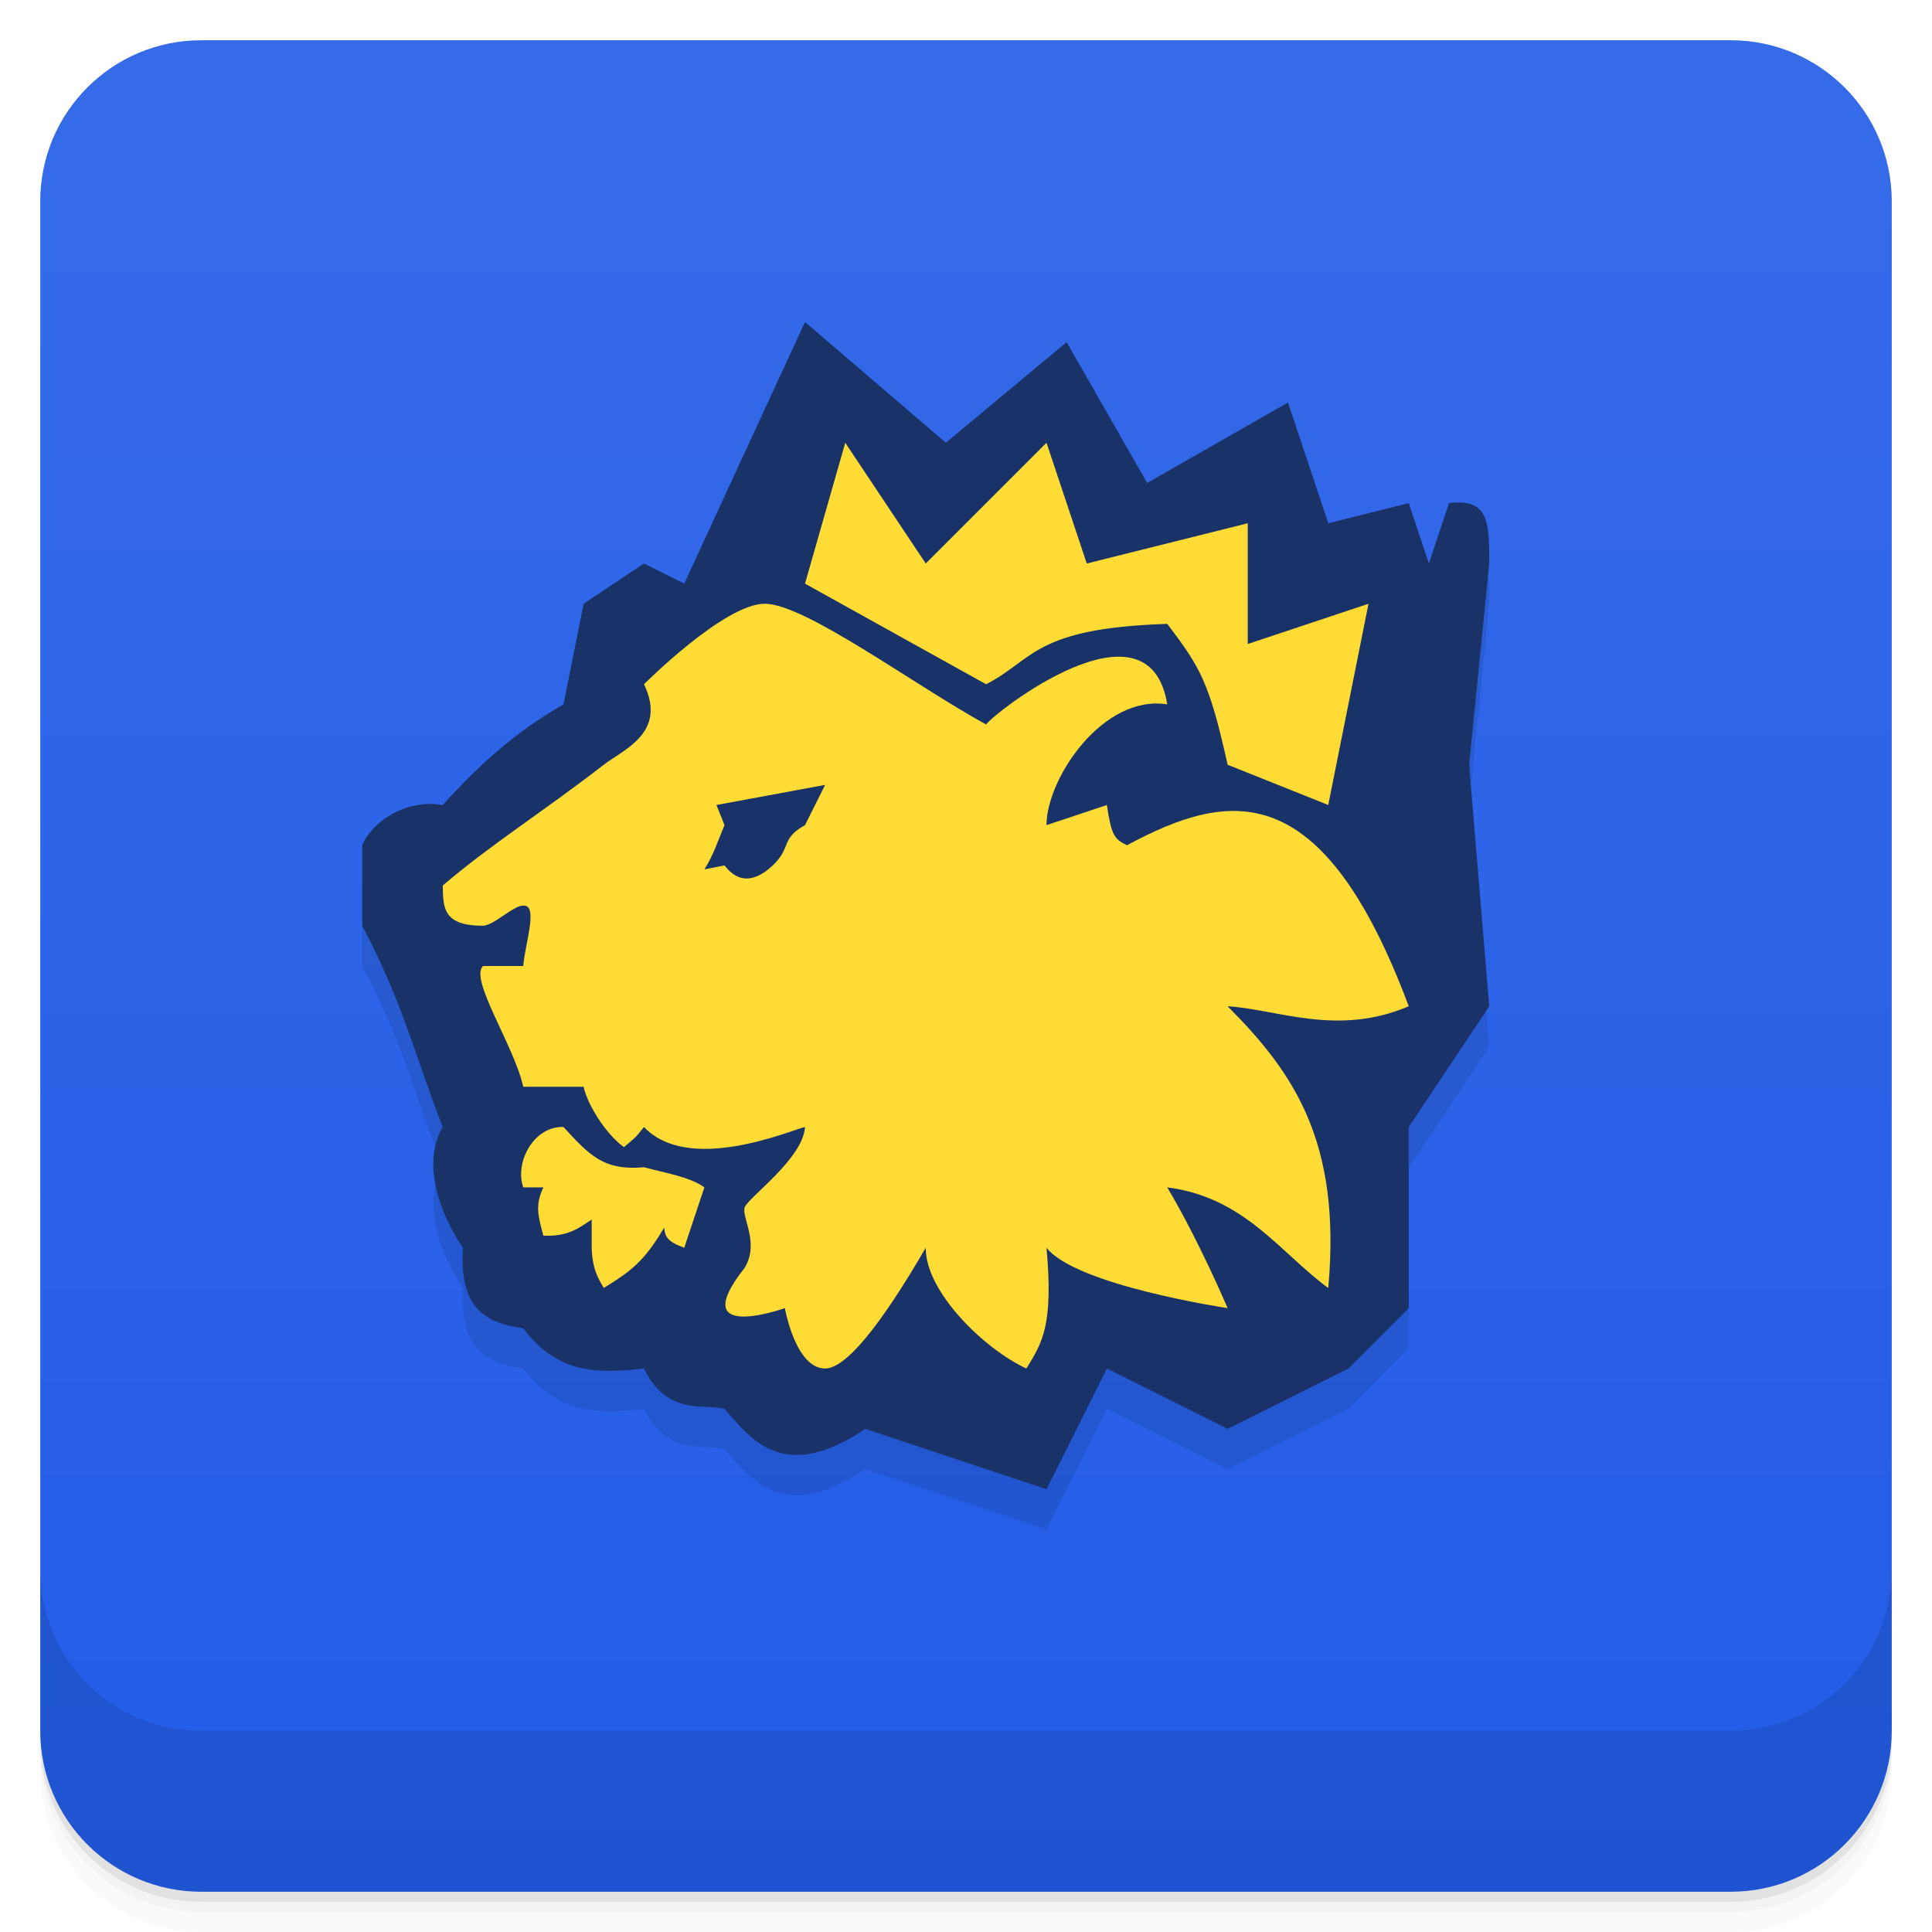
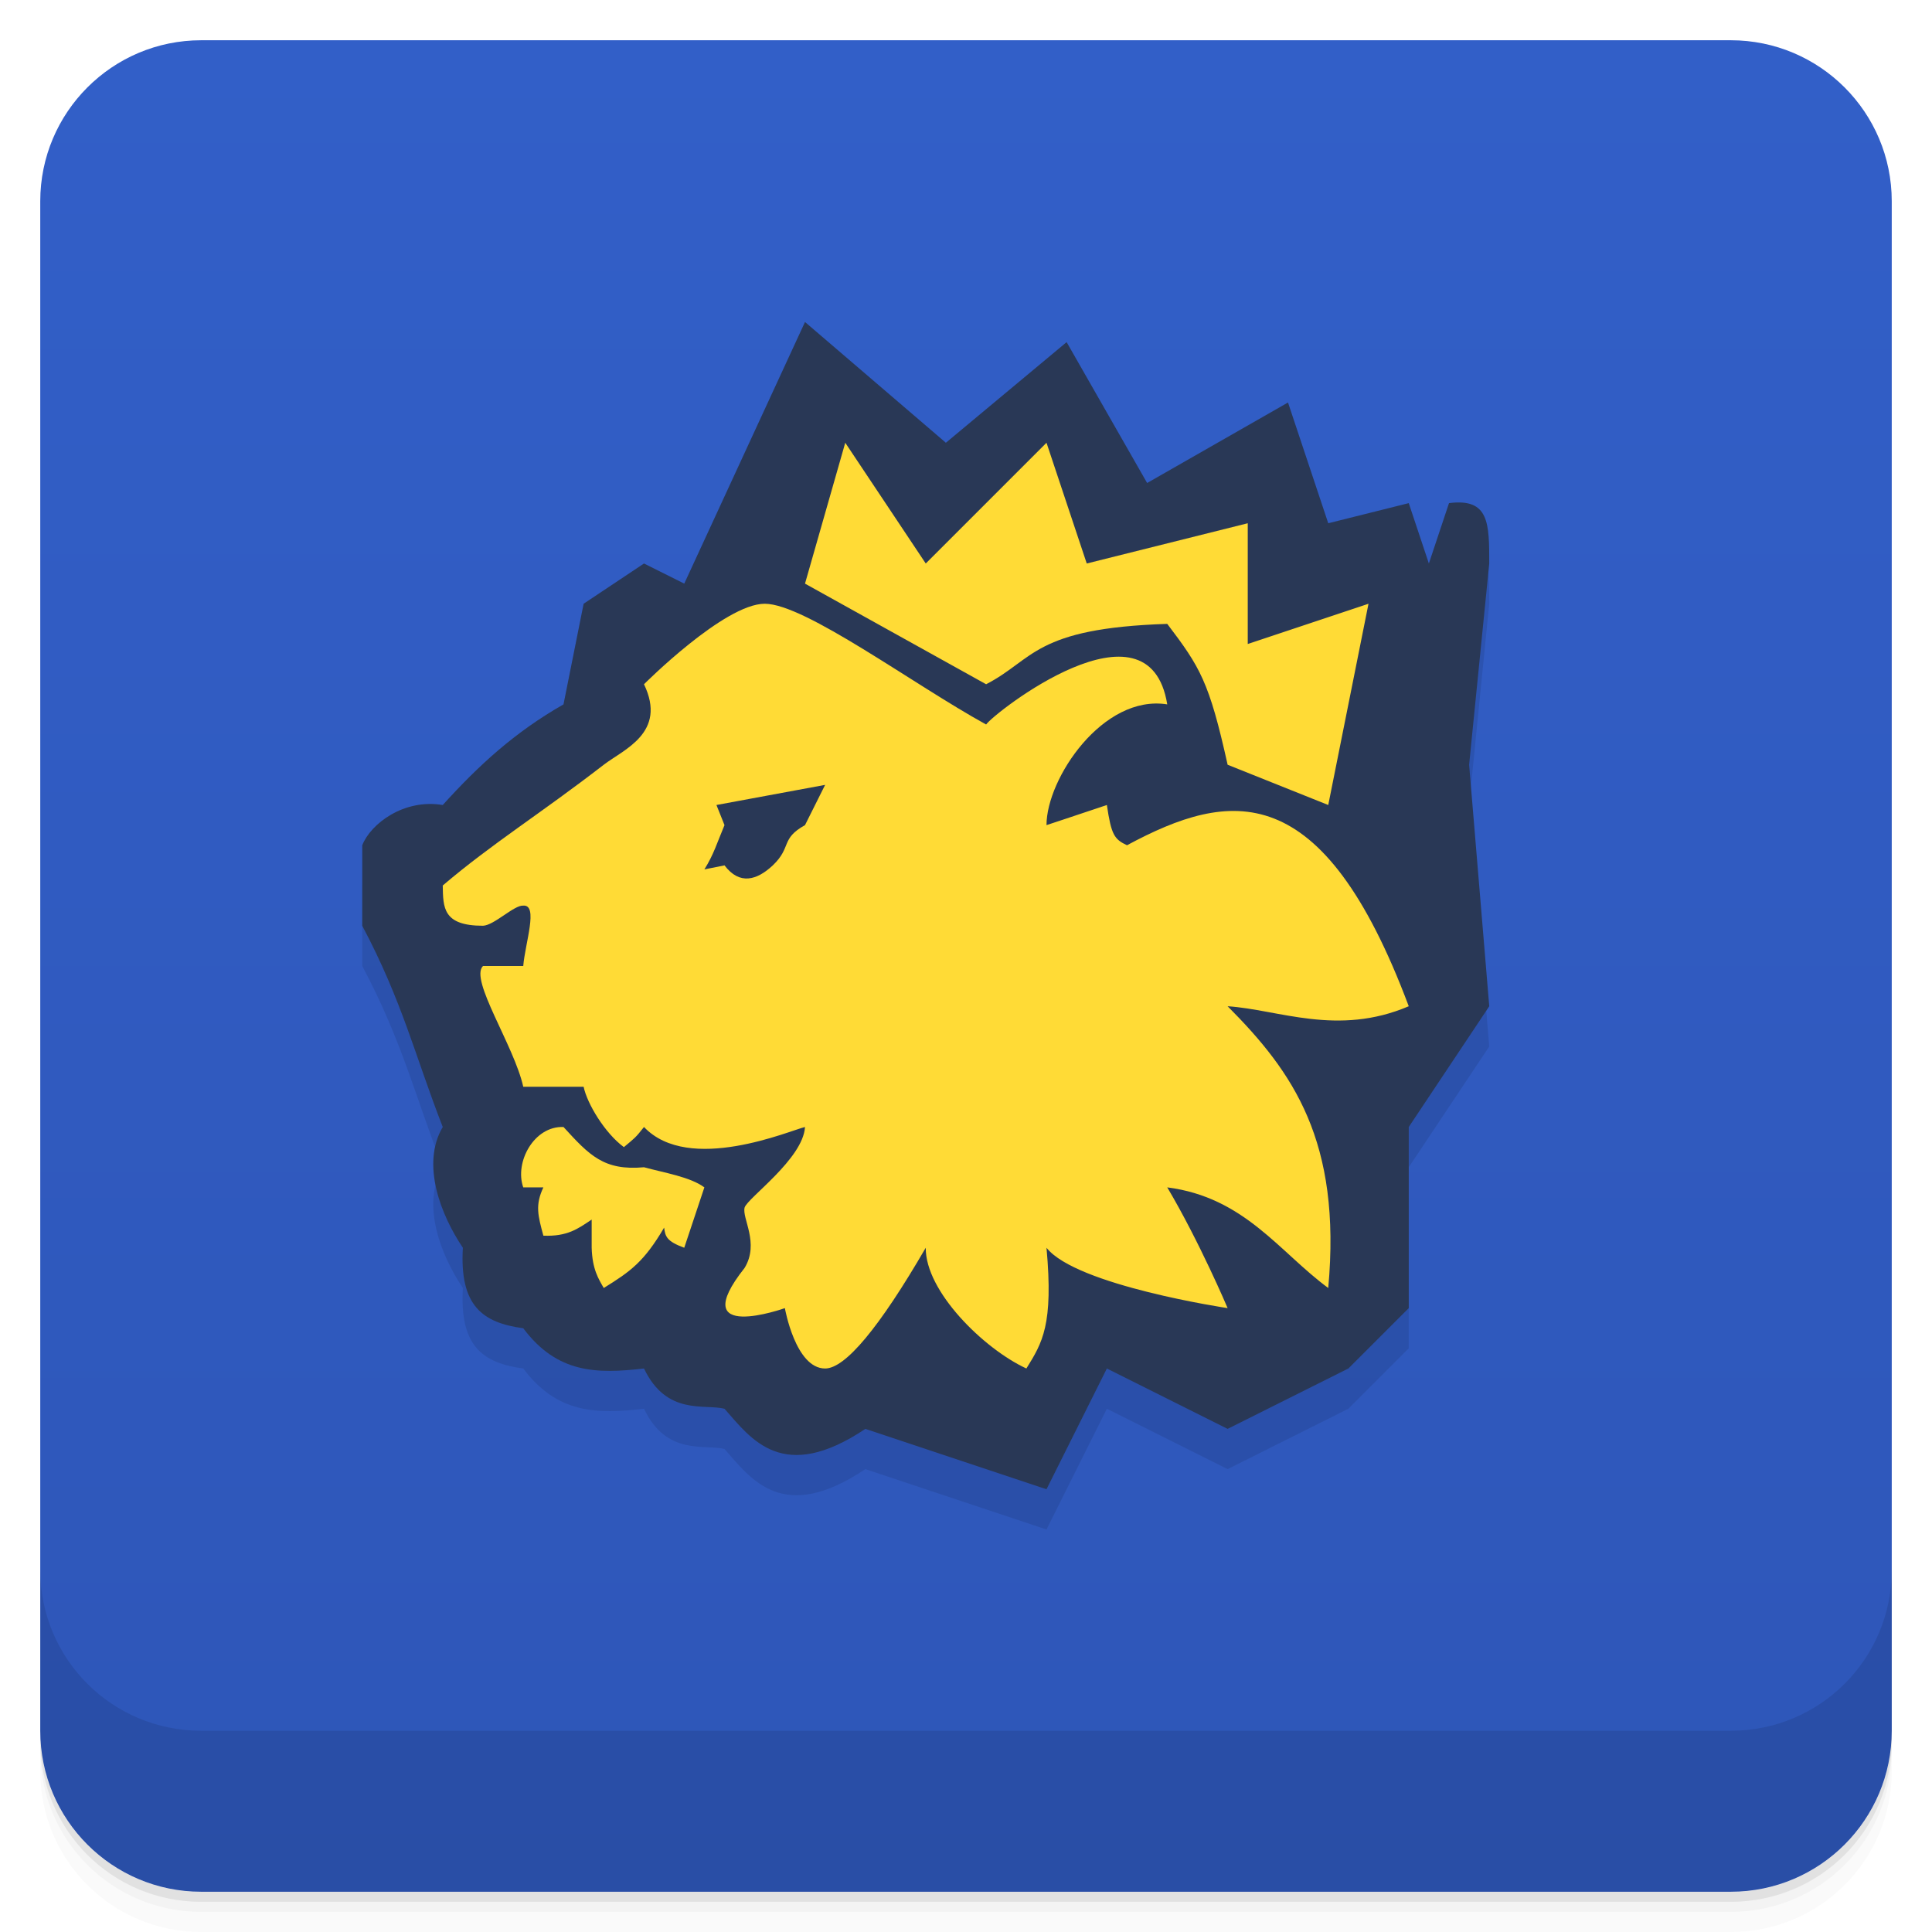
<svg xmlns="http://www.w3.org/2000/svg" version="1.1" viewBox="0 0 48 48">
  <defs>
    <linearGradient id="bg" x2="0" y1="1" y2="47" gradientUnits="userSpaceOnUse">
-       <stop style="stop-color:#366be8" offset="0" />
-       <stop style="stop-color:#225ce7" offset="1" />
+       <stop style="stop-color:#325fc8" offset="0" />
+       <stop style="stop-color:#2e56b8" offset="1" />
    </linearGradient>
  </defs>
  <path d="m1 43v0.25c0 2.216 1.784 4 4 4h38c2.216 0 4-1.784 4-4v-0.25c0 2.216-1.784 4-4 4h-38c-2.216 0-4-1.784-4-4zm0 0.5v0.5c0 2.216 1.784 4 4 4h38c2.216 0 4-1.784 4-4v-0.5c0 2.216-1.784 4-4 4h-38c-2.216 0-4-1.784-4-4z" style="opacity:.02" />
  <path d="m1 43.25v0.25c0 2.216 1.784 4 4 4h38c2.216 0 4-1.784 4-4v-0.25c0 2.216-1.784 4-4 4h-38c-2.216 0-4-1.784-4-4z" style="opacity:.05" />
  <path d="m1 43v0.25c0 2.216 1.784 4 4 4h38c2.216 0 4-1.784 4-4v-0.25c0 2.216-1.784 4-4 4h-38c-2.216 0-4-1.784-4-4z" style="opacity:.1" />
  <rect x="1" y="1" width="46" height="46" rx="4" style="fill:url(#bg)" />
  <path d="m1 39v4c0 2.216 1.784 4 4 4h38c2.216 0 4-1.784 4-4v-4c0 2.216-1.784 4-4 4h-38c-2.216 0-4-1.784-4-4z" style="opacity:.1" />
  <path d="m20 9 3.5 3 3-2.5 2 3.5 3.5-2 1 3 2-0.5 0.5 1.5 0.5-1.5c1-0.129 1 0.5 1 1.5l-0.5 5 0.5 6-2 3v4.5l-1.5 1.5-3 1.5-3-1.5-1.5 3-4.5-1.5c-2.055 1.374-2.836 0.253-3.5-0.5-0.498-0.126-1.438 0.178-2-1-1.183 0.136-2.158 0.123-3-1-1-0.135-1.587-0.547-1.5-2-0.538-0.796-1.049-2.07-0.5-3-0.69-1.77-1-3.114-2-5v-2c0.208-0.532 1.031-1.161 2-1 0.893-0.986 1.783-1.805 3-2.5l0.5-2.5 1.5-1 1 0.5z" style="opacity:.1;stroke-width:1.5" />
-   <path d="m20 8 3.5 3 3-2.5 2 3.5 3.5-2 1 3 2-0.5 0.5 1.5 0.5-1.5c1-0.129 1 0.5 1 1.5l-0.5 5 0.5 6-2 3v4.5l-1.5 1.5-3 1.5-3-1.5-1.5 3-4.5-1.5c-2.055 1.374-2.836 0.253-3.5-0.5-0.498-0.126-1.438 0.178-2-1-1.183 0.136-2.158 0.123-3-1-1-0.135-1.587-0.547-1.5-2-0.538-0.796-1.049-2.07-0.5-3-0.69-1.77-1-3.114-2-5v-2c0.208-0.532 1.031-1.161 2-1 0.893-0.986 1.783-1.805 3-2.5l0.5-2.5 1.5-1 1 0.5z" style="fill:#193267;stroke-width:1.5" />
+   <path d="m20 8 3.5 3 3-2.5 2 3.5 3.5-2 1 3 2-0.5 0.5 1.5 0.5-1.5c1-0.129 1 0.5 1 1.5l-0.5 5 0.5 6-2 3v4.5l-1.5 1.5-3 1.5-3-1.5-1.5 3-4.5-1.5c-2.055 1.374-2.836 0.253-3.5-0.5-0.498-0.126-1.438 0.178-2-1-1.183 0.136-2.158 0.123-3-1-1-0.135-1.587-0.547-1.5-2-0.538-0.796-1.049-2.07-0.5-3-0.69-1.77-1-3.114-2-5v-2c0.208-0.532 1.031-1.161 2-1 0.893-0.986 1.783-1.805 3-2.5l0.5-2.5 1.5-1 1 0.5z" style="fill:#293856;stroke-width:1.5" />
  <path d="m21 11-1 3.5 4.5 2.5c1.194-0.615 1.185-1.393 4.5-1.5 0.816 1.076 1.041 1.432 1.5 3.5l2.5 1 1-5-3 1v-3l-4 1-1-3-3 3zm-2 4c-1.005 0-3 2-3 2 0.581 1.208-0.511 1.622-1 2-1.574 1.217-2.785 1.965-4 3 0.01 0.547 2.02e-4 1 1 1 0.279-0.011 0.772-0.516 1-0.5 0.383-0.03 0.046 0.933 0 1.5h-1c-0.343 0.334 0.775 1.98 1 3h1.5c0.085 0.416 0.527 1.153 1 1.5 0.272-0.228 0.284-0.225 0.5-0.5 1.12 1.18 3.637 0.083 4 1e-6 -0.048 0.792-1.425 1.76-1.5 2-0.072 0.266 0.374 0.882 0 1.5-1.497 1.89 1 1 1 1s0.262 1.5 1 1.5c0.5 0 1.345-1.011 2.5-3-0.012 1.081 1.436 2.507 2.5 3 0.397-0.64 0.675-1.081 0.5-3 0.737 0.939 4.5 1.5 4.5 1.5s-0.699-1.65-1.5-3c1.92 0.246 2.785 1.606 4 2.5 0.332-3.647-0.87-5.363-2.5-7 1.26 0.081 2.73 0.756 4.5 0-2.147-5.729-4.444-5.375-7-4-0.315-0.148-0.391-0.258-0.5-1-0.756 0.255-1.5 0.5-1.5 0.5 0-1.157 1.403-3.255 3-3-0.456-2.805-4.305 0.213-4.5 0.5-1.816-0.999-4.5-3-5.5-3zm1.5 4.5-0.5 1c-0.615 0.344-0.324 0.545-0.8 1-0.393 0.367-0.823 0.498-1.2 0l-0.5 0.1c0.234-0.373 0.312-0.654 0.5-1.1l-0.2-0.5zm-6.5 8.5c-0.731-0.029-1.221 0.873-1 1.5h0.5c-0.208 0.441-0.135 0.701 0 1.2 0.595 0.024 0.857-0.17 1.2-0.4v0.7c0.016 0.536 0.168 0.769 0.3 1 0.67-0.415 1-0.651 1.5-1.5 0.028 0.22 0.062 0.34 0.5 0.5l0.5-1.5c-0.354-0.261-0.987-0.36-1.5-0.5-1 0.091-1.359-0.3-2-1z" style="fill:#ffdb36;stroke-width:1.5" />
</svg>
